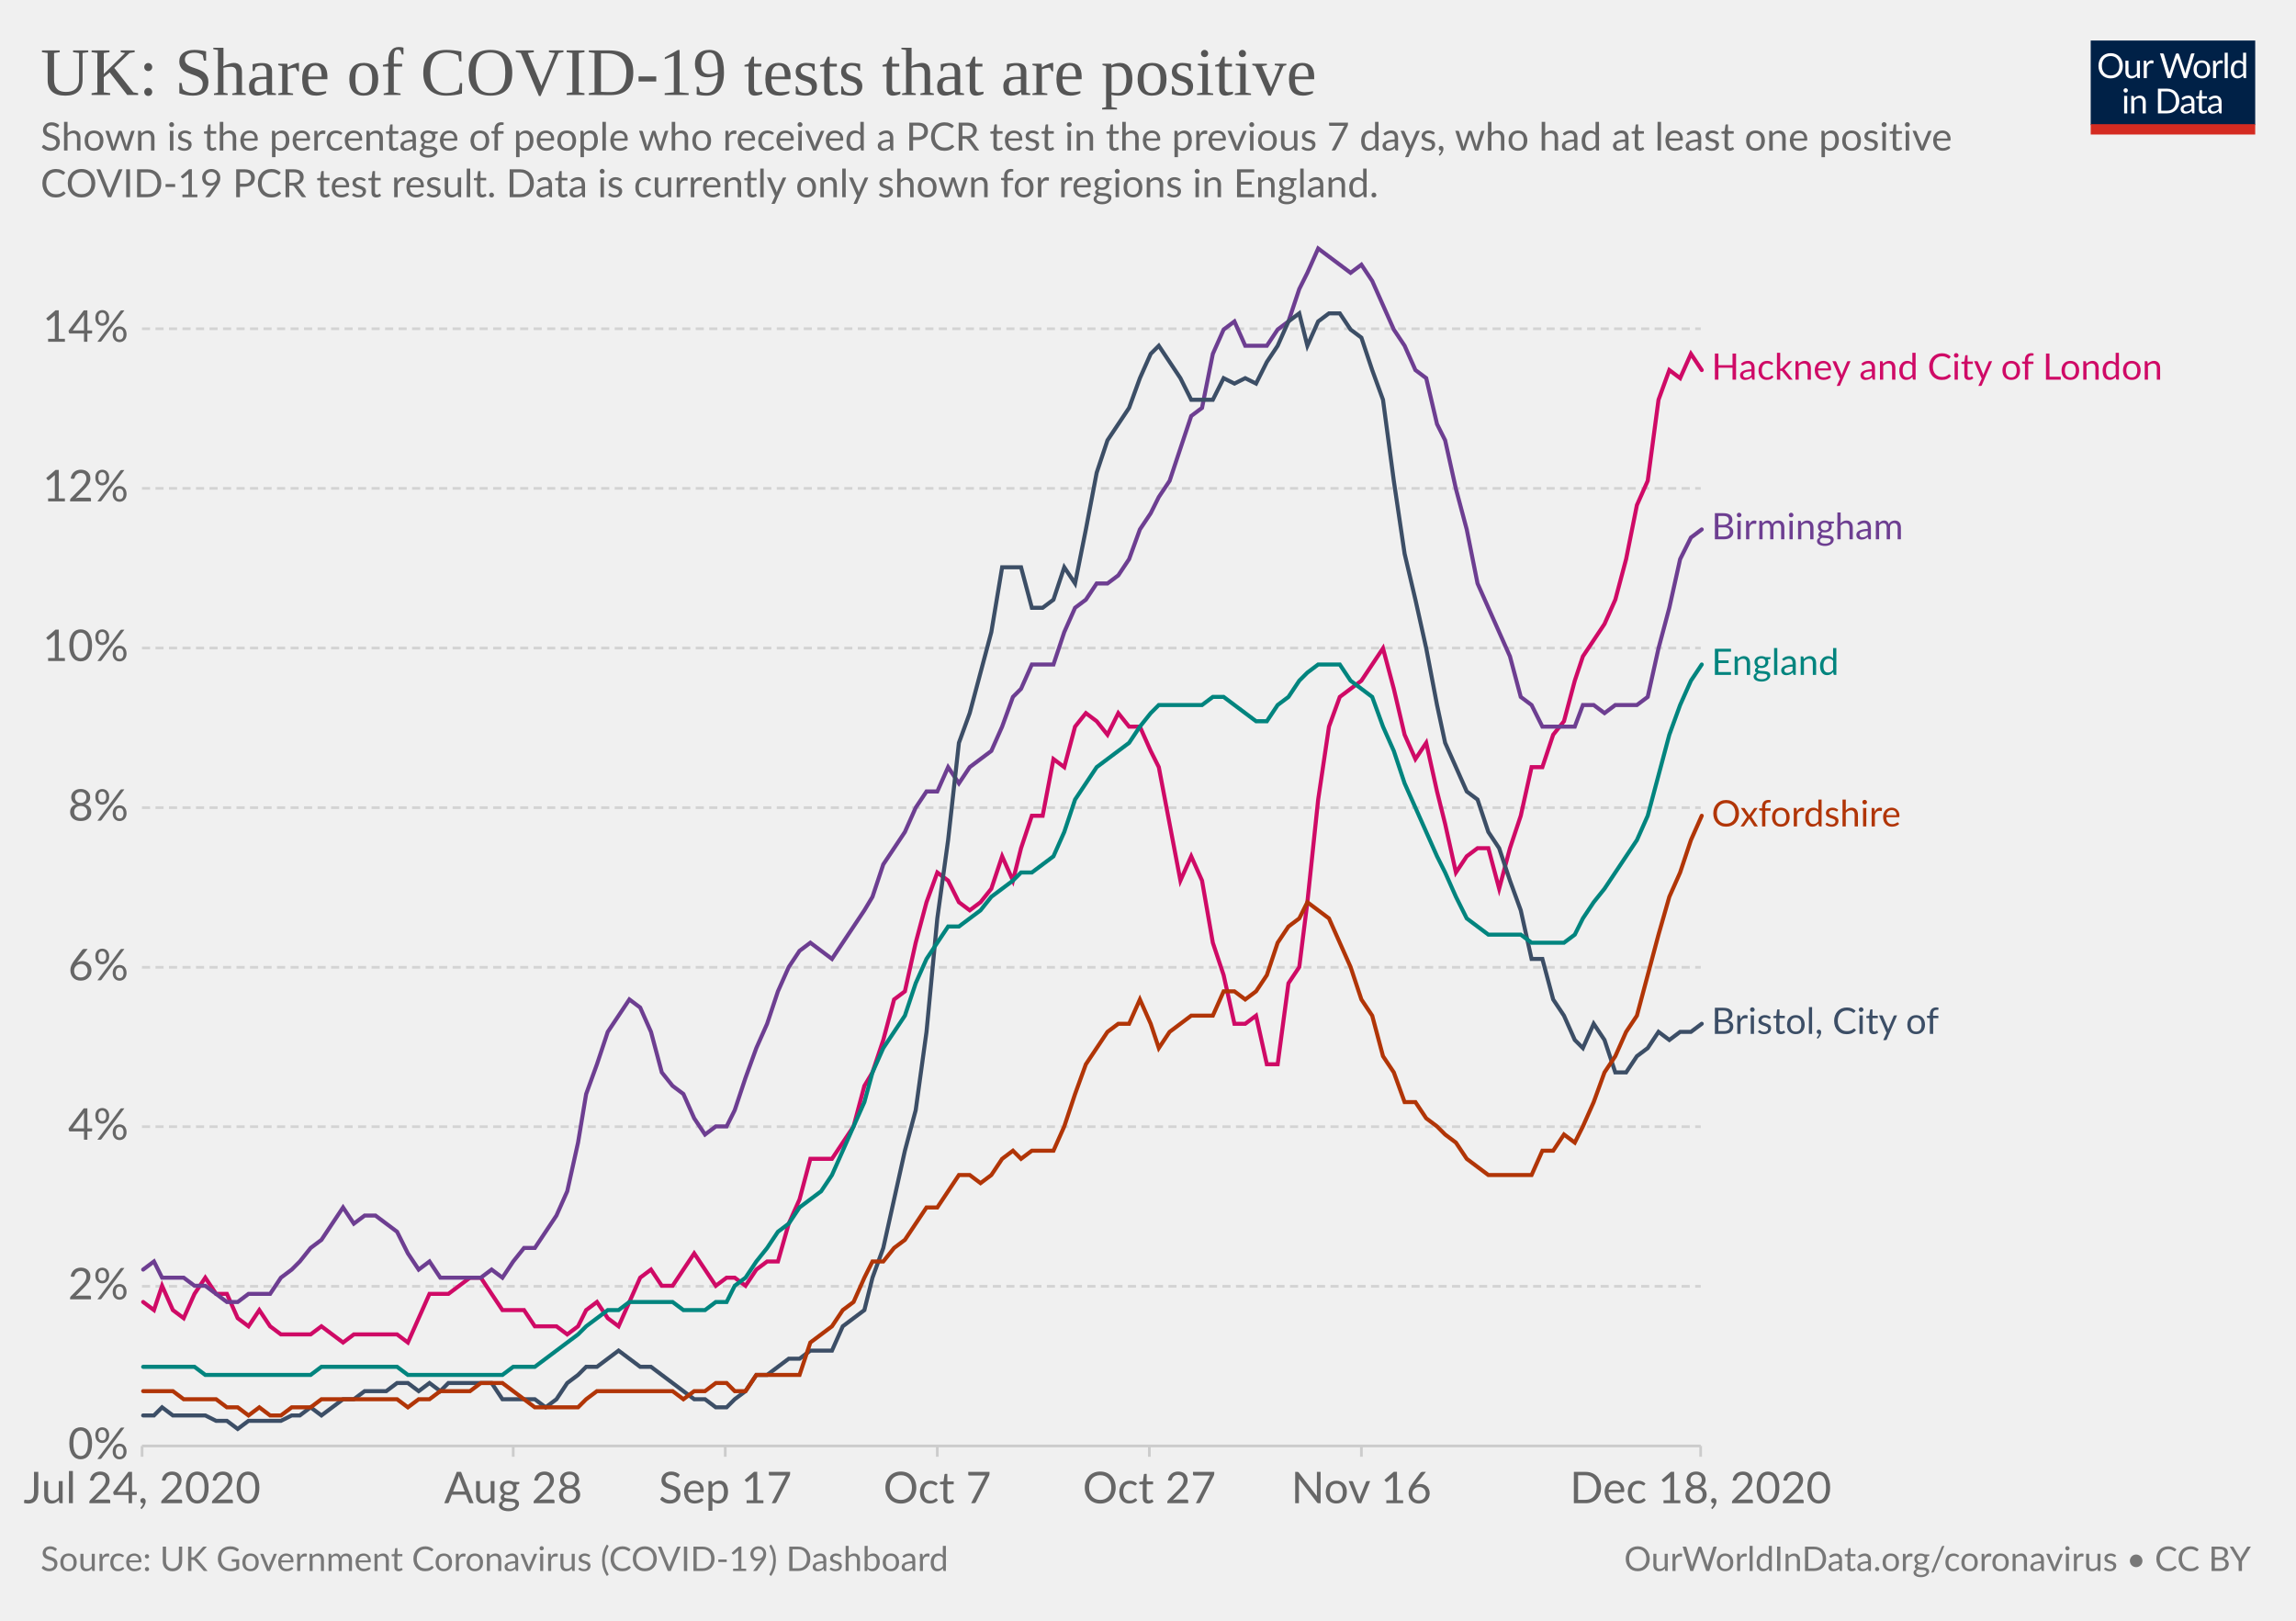
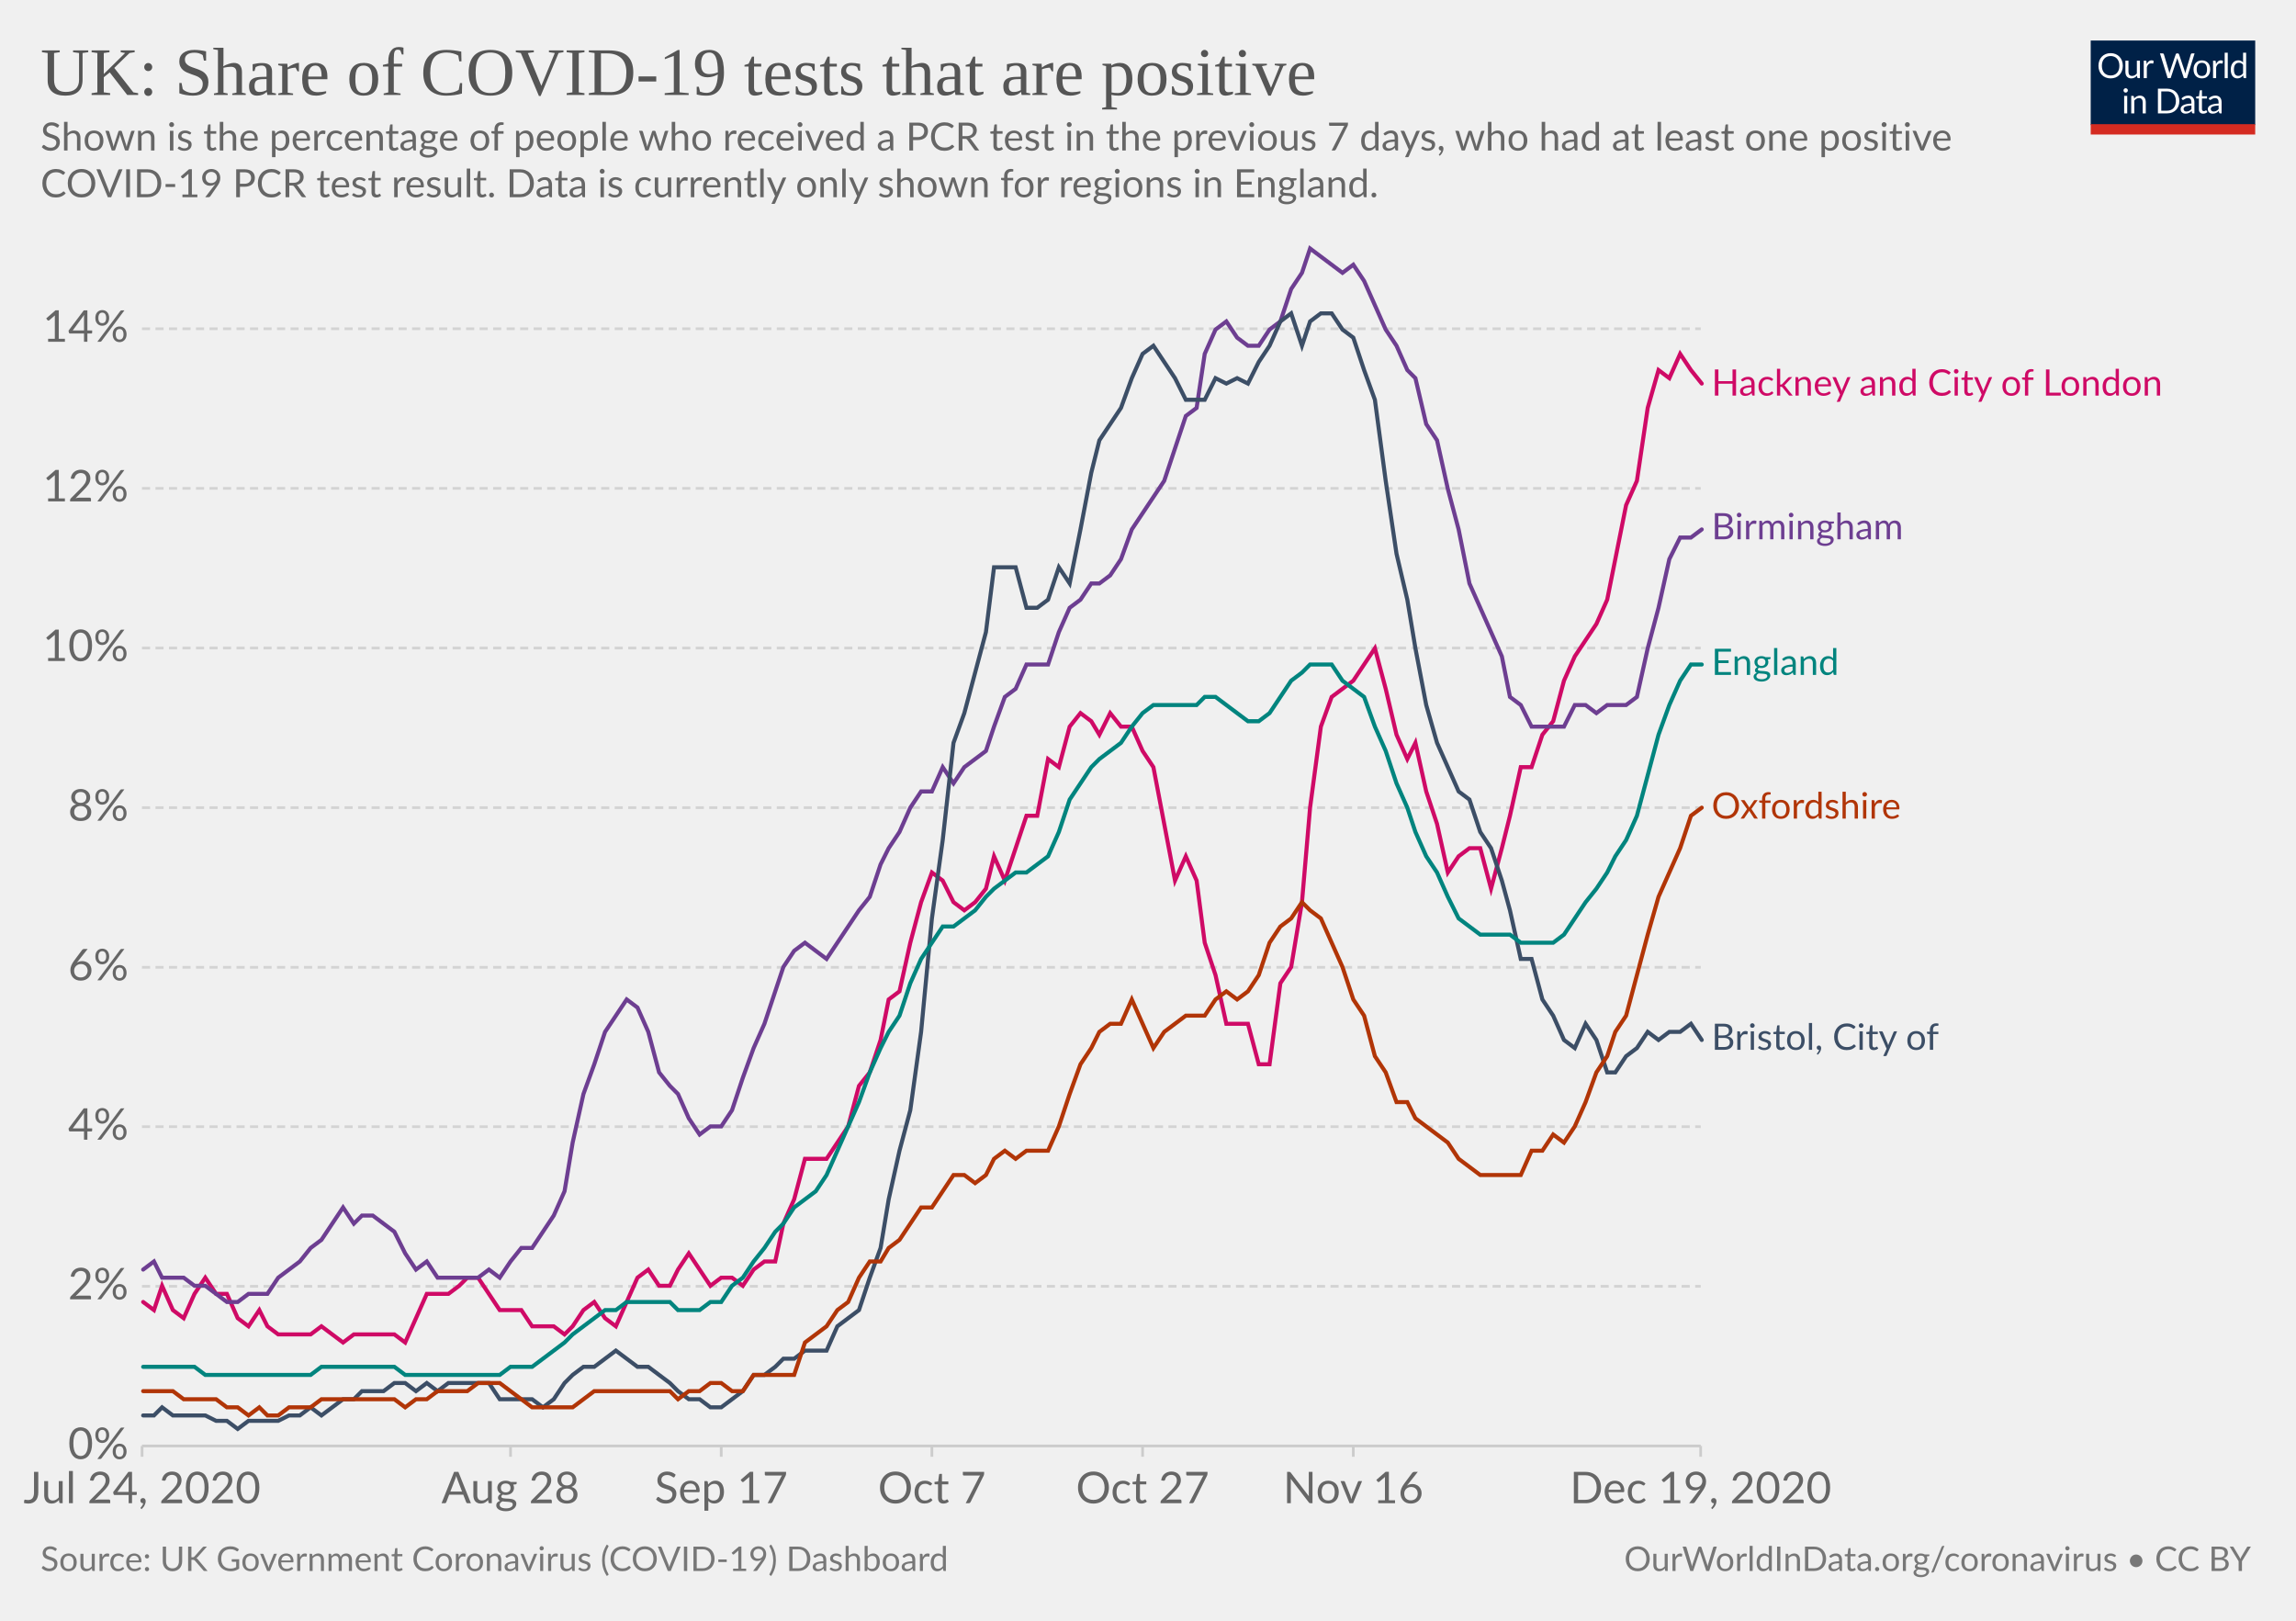
<svg xmlns="http://www.w3.org/2000/svg" version="1.1" style="background-color:#fff;-webkit-font-smoothing:antialiased" width="850" height="600" viewBox="0 0 850 600" font-family="Lato,'Helvetica Neue',Helvetica,Arial,sans-serif" font-size="18" text-rendering="optimizeLegibility">
  <g class="HeaderView">
    <g transform="matrix(.29 0 0 .29 774 15)">
      <svg width="210" height="120" viewBox="0 0 210 120" fill="none">
        <g clip-path="url(#clip0)">
          <path d="M0 0h210v107.89H0V0z" fill="#002147" />
          <path d="M40.98 32.25c0 2.36-.38 4.53-1.12 6.51a14.26 14.26 0 01-8.1 8.4c-1.9.78-4.02 1.17-6.34 1.17a16.6 16.6 0 01-6.33-1.17 14.31 14.31 0 01-8.08-8.4 18.29 18.29 0 01-1.12-6.51c0-2.36.38-4.53 1.12-6.5a14.32 14.32 0 018.07-8.44c1.92-.8 4.03-1.19 6.34-1.19 2.32 0 4.43.4 6.34 1.19 1.92.8 3.56 1.9 4.93 3.34a14.87 14.87 0 013.17 5.1 18.1 18.1 0 011.12 6.5zm-4.38 0c0-1.94-.26-3.68-.8-5.22a10.91 10.91 0 00-2.24-3.89 9.68 9.68 0 00-3.52-2.46 11.95 11.95 0 00-4.62-.86c-1.68 0-3.21.28-4.6.86a9.88 9.88 0 00-3.54 2.46 10.91 10.91 0 00-2.24 3.9c-.53 1.53-.8 3.27-.8 5.2 0 1.94.27 3.68.8 5.22a11.17 11.17 0 002.24 3.9 10.01 10.01 0 003.55 2.44c1.38.56 2.9.83 4.6.83 1.7 0 3.24-.27 4.61-.83a9.8 9.8 0 003.52-2.44 11.17 11.17 0 002.25-3.9c.53-1.54.8-3.28.8-5.21zm26.22-6.54V48H60.5c-.56 0-.9-.27-1.05-.81l-.31-2.4a12.45 12.45 0 01-3.26 2.6c-1.2.64-2.58.96-4.13.96-1.22 0-2.3-.2-3.24-.6a6.52 6.52 0 01-2.33-1.7 7.37 7.37 0 01-1.43-2.67c-.3-1.04-.46-2.2-.46-3.45V25.7h3.91v14.22c0 1.68.38 2.99 1.15 3.91.77.93 1.96 1.39 3.54 1.39 1.16 0 2.24-.27 3.23-.82a10.42 10.42 0 002.8-2.28V25.7h3.91zm8.61 4.47a9.94 9.94 0 012.6-3.56 5.64 5.64 0 013.76-1.3c.47 0 .92.05 1.34.15.44.1.83.27 1.17.49l-.3 2.92c-.09.37-.3.55-.66.55-.2 0-.5-.04-.9-.13a6.21 6.21 0 00-3.24.18c-.54.2-1.03.5-1.47.92-.42.4-.81.9-1.17 1.5-.33.58-.64 1.26-.92 2.02V48H67.7V25.71h2.25c.42 0 .72.08.88.25.16.16.27.44.33.83l.26 3.39zm61.16-13.7L122.75 48h-3.82l-7.99-24.05a21.95 21.95 0 01-.42-1.58 38.36 38.36 0 01-.44 1.58L102.05 48h-3.83L88.4 16.47h3.54c.38 0 .7.1.95.29.26.2.43.43.5.73l6.52 21.9c.1.4.2.83.28 1.28.1.46.2.94.29 1.46l.3-1.46c.12-.47.25-.9.38-1.27l7.41-21.91c.1-.25.26-.48.51-.69.27-.22.58-.33.95-.33h1.23c.38 0 .69.1.92.29.24.2.41.43.53.73l7.4 21.9a28.4 28.4 0 01.68 2.62 29.52 29.52 0 01.52-2.61l6.54-21.91c.07-.27.23-.5.48-.7.27-.21.58-.32.95-.32h3.32zm9.35 8.88c1.63 0 3.1.27 4.4.82a9.43 9.43 0 015.46 5.94c.5 1.4.74 2.98.74 4.73 0 1.76-.25 3.34-.74 4.75a9.43 9.43 0 01-5.46 5.92c-1.3.52-2.77.79-4.4.79-1.64 0-3.12-.27-4.44-.8a9.42 9.42 0 01-3.35-2.3c-.92-1-1.63-2.2-2.13-3.61-.49-1.41-.73-3-.73-4.75s.24-3.33.73-4.73c.5-1.43 1.2-2.64 2.13-3.63a9.4 9.4 0 013.35-2.31c1.32-.55 2.8-.82 4.44-.82zm0 19.89c2.2 0 3.84-.73 4.93-2.2 1.08-1.48 1.63-3.54 1.63-6.18 0-2.66-.55-4.72-1.63-6.2-1.09-1.49-2.73-2.23-4.93-2.23-1.12 0-2.09.2-2.93.57a5.7 5.7 0 00-2.06 1.65 7.5 7.5 0 00-1.24 2.67c-.26 1.04-.4 2.22-.4 3.54 0 2.64.55 4.7 1.64 6.18 1.1 1.47 2.76 2.2 4.99 2.2zm17.97-15.07a9.94 9.94 0 012.6-3.56 5.64 5.64 0 013.76-1.3c.47 0 .91.05 1.34.15.44.1.83.27 1.16.49l-.28 2.92c-.09.37-.31.55-.66.55-.2 0-.5-.04-.9-.13a6.2 6.2 0 00-3.24.18c-.54.2-1.03.5-1.47.92-.43.4-.82.9-1.17 1.5a13.1 13.1 0 00-.92 2.02V48h-3.94V25.71h2.24c.43 0 .72.08.88.25.17.16.28.44.33.83l.27 3.39zm15.04-14.59V48h-3.92V15.6h3.92zm19.55 15.43a6.22 6.22 0 00-2.38-2.05 6.7 6.7 0 00-2.86-.6c-2.07 0-3.66.75-4.77 2.23-1.12 1.48-1.68 3.6-1.68 6.33 0 1.46.13 2.7.38 3.74a7.29 7.29 0 001.1 2.56 4.35 4.35 0 001.78 1.45c.7.3 1.5.46 2.4.46 1.29 0 2.41-.3 3.36-.88a9.6 9.6 0 002.67-2.49V31.02zm3.91-15.43V48h-2.33c-.56 0-.9-.27-1.06-.81l-.35-2.71a12.13 12.13 0 01-3.25 2.77 8.28 8.28 0 01-4.23 1.06 7.31 7.31 0 01-6.14-2.9c-.73-.96-1.3-2.15-1.69-3.57a18.35 18.35 0 01.07-9.48 11.29 11.29 0 011.89-3.7 8.7 8.7 0 017.06-3.34 7.96 7.96 0 016.12 2.62V15.59h3.91zM46.61 70.71V93H42.7V70.71h3.91zm.84-7c0 .39-.08.75-.24 1.09a2.81 2.81 0 01-1.52 1.47 2.67 2.67 0 01-2.16 0 2.9 2.9 0 01-1.45-1.47 2.67 2.67 0 010-2.16c.15-.35.35-.65.6-.9.25-.27.53-.47.85-.62a2.67 2.67 0 012.16 0c.35.15.65.35.9.62.27.25.47.55.62.9.16.34.24.7.24 1.08zm7.97 10.24c.49-.54 1-1.04 1.54-1.48a9.85 9.85 0 013.66-1.84 8.96 8.96 0 015.43.35c.94.4 1.72.97 2.33 1.71a7.36 7.36 0 011.43 2.67c.32 1.04.49 2.19.49 3.45V93h-3.94V78.81c0-1.69-.4-3-1.17-3.92-.76-.93-1.93-1.4-3.5-1.4a6.6 6.6 0 00-3.25.83c-1 .56-1.92 1.31-2.77 2.27V93h-3.94V70.71h2.35c.56 0 .9.28 1.04.82l.3 2.42zm57.7 3.3c0 2.36-.37 4.5-1.11 6.44a14.3 14.3 0 01-3.17 4.98 14.1 14.1 0 01-4.93 3.2c-1.9.76-4.02 1.13-6.33 1.13H85.8V61.47h11.77c2.31 0 4.42.39 6.33 1.15a13.8 13.8 0 018.1 8.18 17.75 17.75 0 011.12 6.45zm-4.37 0c0-1.94-.26-3.67-.8-5.2a10.94 10.94 0 00-2.23-3.87 9.57 9.57 0 00-3.53-2.42 12.23 12.23 0 00-4.61-.83h-7.5v24.62h7.5c1.7 0 3.24-.28 4.61-.84a9.7 9.7 0 003.53-2.4 10.94 10.94 0 002.24-3.87c.53-1.53.8-3.26.8-5.2zm19.8 5.72c-1.8.06-3.34.2-4.62.44-1.26.22-2.3.51-3.1.88-.8.36-1.37.8-1.74 1.3-.35.5-.53 1.05-.53 1.67 0 .58.1 1.1.3 1.52a3 3 0 00.76 1.05c.34.27.73.46 1.17.6.45.11.94.17 1.45.17a7.28 7.28 0 003.5-.81 11.95 11.95 0 002.82-2.2v-4.62zm-12.65-9.11a12.73 12.73 0 013.98-2.66c1.43-.59 3-.88 4.73-.88 1.25 0 2.36.2 3.33.61a6.81 6.81 0 013.94 4.38c.33 1.04.5 2.19.5 3.43V93h-1.74a1.8 1.8 0 01-.88-.18c-.2-.13-.36-.38-.48-.74l-.44-2.12c-.59.55-1.16 1.03-1.72 1.46a9.48 9.48 0 01-3.74 1.7c-.69.15-1.46.23-2.3.23-.87 0-1.69-.12-2.45-.35a5.34 5.34 0 01-3.34-2.93 6.64 6.64 0 01-.49-2.64c0-.88.25-1.72.73-2.53a6.33 6.33 0 012.35-2.17c1.09-.63 2.5-1.15 4.25-1.54 1.75-.41 3.89-.65 6.42-.7v-1.75c0-1.73-.37-3.03-1.12-3.91-.75-.9-1.84-1.34-3.28-1.34-.97 0-1.78.12-2.44.37-.64.23-1.2.5-1.7.81l-1.23.82c-.33.23-.67.35-1 .35-.27 0-.5-.07-.69-.2a2.1 2.1 0 01-.48-.53l-.7-1.25zm27.67 19.5c-1.76 0-3.12-.5-4.07-1.48-.94-.98-1.41-2.4-1.41-4.25V74h-2.68a.9.9 0 01-.6-.2c-.16-.14-.24-.36-.24-.66v-1.56l3.65-.46.9-6.89a.9.9 0 01.29-.52.88.88 0 01.62-.22H142v7.67h6.44V74H142v13.38c0 .94.22 1.63.68 2.09.45.45 1.04.68 1.76.68a3.21 3.21 0 001.85-.53l.55-.35c.16-.12.3-.18.41-.18.2 0 .4.13.55.38l1.15 1.87a7.45 7.45 0 01-2.44 1.5c-.96.35-1.94.52-2.95.52zm19.68-10.4c-1.8.07-3.34.21-4.62.45-1.26.22-2.3.51-3.1.88-.8.36-1.37.8-1.74 1.3-.35.5-.53 1.05-.53 1.67 0 .58.1 1.1.3 1.52.18.42.44.77.76 1.05.34.27.73.46 1.17.6.45.11.94.17 1.45.17a7.3 7.3 0 003.5-.81 12.04 12.04 0 002.82-2.2v-4.62zm-12.65-9.1a12.72 12.72 0 013.99-2.66c1.42-.59 3-.88 4.72-.88 1.25 0 2.36.2 3.33.61a6.81 6.81 0 013.94 4.38c.33 1.04.5 2.19.5 3.43V93h-1.74a1.8 1.8 0 01-.88-.18c-.2-.13-.36-.38-.48-.74l-.44-2.12c-.59.55-1.16 1.03-1.72 1.46a9.48 9.48 0 01-3.74 1.7c-.69.15-1.46.23-2.3.23-.87 0-1.69-.12-2.45-.35a5.33 5.33 0 01-3.34-2.93 6.62 6.62 0 01-.49-2.64c0-.88.25-1.72.73-2.53a6.33 6.33 0 012.35-2.17c1.09-.63 2.5-1.15 4.25-1.54a31.2 31.2 0 016.42-.7v-1.75c0-1.73-.37-3.03-1.12-3.91-.75-.9-1.84-1.34-3.28-1.34-.97 0-1.78.12-2.44.37-.64.23-1.2.5-1.7.81-.46.3-.87.57-1.22.82-.34.23-.68.35-1.02.35-.26 0-.49-.07-.68-.2a1.88 1.88 0 01-.48-.53l-.7-1.25z" fill="#fff" />
          <path fill="#D42B21" d="M0 106.79h210V120H0z" />
        </g>
        <defs>
          <clipPath id="clip0">
            <path fill="#fff" d="M0 0h210v120H0z" />
          </clipPath>
        </defs>
      </svg>
    </g>
    <a href="https://ourworldindata.org/grapher/uk-covid-positivity?tab=chart&amp;stackMode=absolute&amp;time=2020-07-24..latest&amp;region=World" target="_blank" rel="noopener" font-family="&quot;Playfair Display&quot;,Georgia,&quot;Times New Roman&quot;,serif">
      <text font-size="25.2" x="15" y="35.2" fill="#555">
        <tspan x="15" y="35.16">UK: Share of COVID-19 tests that are positive</tspan>
      </text>
    </a>
    <text font-size="14.4" x="15" y="55.7" fill="#666">
      <tspan x="15" y="55.72">Shown is the percentage of people who received a PCR test in the previous 7 days, who had at least one positive</tspan>
      <tspan x="15" y="73">COVID-19 PCR test result. Data is currently only shown for regions in England.</tspan>
    </text>
  </g>
  <g class="LineChart">
    <defs>
      <clipPath id="a">
        <path d="M42.56 0h830v928.6h-830z" />
      </clipPath>
    </defs>
    <g class="DualAxisView">
      <g class="HorizontalAxis">
-         <path stroke="#ccc" d="M52.6 535.3v4M190 535.3v4M268.5 535.3v4M347 535.3v4M425.5 535.3v4M504 535.3v4M629.6 535.3v4" />
+         <path stroke="#ccc" d="M52.6 535.3v4M189 535.3v4M267 535.3v4M345 535.3v4M423 535.3v4M501 535.3v4M629.6 535.3v4" />
        <text x="52.6" y="556.5" fill="#666" text-anchor="middle" font-size="16.2">Jul 24, 2020</text>
-         <text x="190" y="556.5" fill="#666" text-anchor="middle" font-size="16.2">Aug 28</text>
-         <text x="268.5" y="556.5" fill="#666" text-anchor="middle" font-size="16.2">Sep 17</text>
-         <text x="347" y="556.5" fill="#666" text-anchor="middle" font-size="16.2">Oct 7</text>
-         <text x="425.5" y="556.5" fill="#666" text-anchor="middle" font-size="16.2">Oct 27</text>
-         <text x="504" y="556.5" fill="#666" text-anchor="middle" font-size="16.2">Nov 16</text>
-         <text x="629.6" y="556.5" fill="#666" text-anchor="middle" font-size="16.2">Dec 18, 2020</text>
+         <text x="189" y="556.5" fill="#666" text-anchor="middle" font-size="16.2">Aug 28</text>
+         <text x="267" y="556.5" fill="#666" text-anchor="middle" font-size="16.2">Sep 17</text>
+         <text x="345" y="556.5" fill="#666" text-anchor="middle" font-size="16.2">Oct 7</text>
+         <text x="423" y="556.5" fill="#666" text-anchor="middle" font-size="16.2">Oct 27</text>
+         <text x="501" y="556.5" fill="#666" text-anchor="middle" font-size="16.2">Nov 16</text>
+         <text x="629.6" y="556.5" fill="#666" text-anchor="middle" font-size="16.2">Dec 19, 2020</text>
      </g>
      <g class="VerticalAxis" fill="#666" dominant-baseline="middle" text-anchor="end" font-size="16.2">
        <text x="47.56" y="535.3">0%</text>
        <text x="47.56" y="476.2">2%</text>
        <text x="47.56" y="417.1">4%</text>
        <text x="47.56" y="358.1">6%</text>
        <text x="47.56" y="299">8%</text>
        <text x="47.56" y="239.9">10%</text>
        <text x="47.56" y="180.8">12%</text>
        <text x="47.56" y="121.7">14%</text>
      </g>
      <g class="AxisGridLines horizontalLines">
        <path stroke="#ccc" d="M52.56 535.3h577.07" />
        <path stroke="#d3d3d3" stroke-dasharray="3,2" d="M52.56 476.2h577.07M52.56 417.1h577.07M52.56 358.1h577.07M52.56 299h577.07M52.56 239.9h577.07M52.56 180.8h577.07M52.56 121.7h577.07" />
      </g>
    </g>
    <g clip-path="url(#a)">
      <g class="LineLabels" cursor="pointer">
        <g class="legendMark">
-           <text font-size="13.5" x="633.6" y="140.6" fill="#CF0A66">
-             <tspan x="633.63" y="140.55">Hackney and City of London</tspan>
+           <text font-size="13.5" x="633.6" y="146.5" fill="#CF0A66">
+             <tspan x="633.63" y="146.45">Hackney and City of London</tspan>
          </text>
        </g>
        <g class="legendMark">
          <text font-size="13.5" x="633.6" y="199.7" fill="#6D3E91">
            <tspan x="633.63" y="199.65">Birmingham</tspan>
          </text>
        </g>
        <g class="legendMark">
          <text font-size="13.5" x="633.6" y="249.9" fill="#00847E">
            <tspan x="633.63" y="249.85">England</tspan>
          </text>
        </g>
        <g class="legendMark">
-           <text font-size="13.5" x="633.6" y="305.9" fill="#B13507">
-             <tspan x="633.63" y="305.95">Oxfordshire</tspan>
+           <text font-size="13.5" x="633.6" y="303.1" fill="#B13507">
+             <tspan x="633.63" y="303.05">Oxfordshire</tspan>
          </text>
        </g>
        <g class="legendMark">
-           <text font-size="13.5" x="633.6" y="382.8" fill="#3C4E66">
-             <tspan x="633.63" y="382.75">Bristol, City of</tspan>
+           <text font-size="13.5" x="633.6" y="388.7" fill="#3C4E66">
+             <tspan x="633.63" y="388.65">Bristol, City of</tspan>
          </text>
        </g>
      </g>
      <g class="Lines">
        <g class="key-Hackney-and-City-of-London_0">
-           <path stroke="#CF0A66" stroke-linecap="round" d="M53 482l4 3 3-9 4 9 4 3 4-9 4-6 4 6h4l4 9 4 3 4-6 4 6 4 3h11l4-3 4 3 4 3 4-3h16l4 3 4-9 4-9h7l4-3 4-3h4l4 6 4 6h8l4 6h8l4 3 4-3 3-6 4-3 4 6 4 3 4-9 4-9 4-3 4 6h4l4-6 4-6 4 6 4 6 4-3h3l4 3 4-6 4-3h4l4-14 4-9 4-15h8l4-6 4-6 4-15 3-5 4-12 4-15 4-3 4-18 4-15 4-11 4 3 4 8 4 3 4-3 4-5 4-12 4 9 3-12 4-12h4l4-21 4 3 4-15 4-5 4 3 4 5 4-8 4 5h4l4 9 3 6 4 21 4 21 4-9 4 9 4 23 4 12 4 18h4l4-3 4 18h4l4-30 4-6 3-24 4-38 4-27 4-11 4-3 4-3 4-6 4-6 4 15 4 17 4 9 4-6 4 18 3 12 4 18 4-6 4-3h4l4 15 4-15 4-12 4-18h4l4-12 4-5 4-15 3-9 4-6 4-6 4-9 4-15 4-20 4-9 4-30 4-11 4 3 4-9 4 6" fill="none" stroke-width="1.5" />
+           <path stroke="#CF0A66" stroke-linecap="round" d="M53 482l4 3 3-9 4 9 4 3 4-9 4-6 4 6h4l4 9 4 3 4-6 3 6 4 3h12l4-3 4 3 4 3 4-3h15l4 3 4-9 4-9h8l4-3 3-3h4l4 6 4 6h8l4 6h8l4 3 3-3 4-6 4-3 4 6 4 3 4-9 4-9 4-3 4 6h4l3-6 4-6 4 6 4 6 4-3h4l4 3 4-6 4-3h4l3-14 4-9 4-15h8l4-6 4-6 4-15 4-5 4-12 3-15 4-3 4-18 4-15 4-11 4 3 4 8 4 3 4-3 4-5 3-12 4 9 4-12 4-12h4l4-21 4 3 4-15 4-5 4 3 3 5 4-8 4 5h4l4 9 4 6 4 21 4 21 4-9 4 9 3 23 4 12 4 18h8l4 15h4l4-30 4-6 4-24 3-35 4-30 4-11 4-3 4-3 4-6 4-6 4 15 4 17 4 9 3-6 4 18 4 12 4 18 4-6 4-3h4l4 15 4-15 3-12 4-18h4l4-12 4-5 4-15 4-9 4-6 4-6 4-9 3-15 4-20 4-9 4-27 4-14 4 3 4-9 4 6 4 5" fill="none" stroke-width="1.5" />
        </g>
        <g class="key-Birmingham_0">
-           <path stroke="#6D3E91" stroke-linecap="round" d="M53 470l4-3 3 6h8l4 3h4l4 3 4 3h4l4-3h8l4-6 4-3 3-3 4-5 4-3 4-6 4-6 4 6 4-3h4l4 3 4 3 4 8 4 6 4-3 4 6h15l4-3 4 3 4-6 4-5h4l4-6 4-6 4-9 4-18 3-18 4-11 4-12 4-6 4-6 4 3 4 9 4 15 4 5 4 3 4 9 4 6 4-3h4l3-6 4-12 4-11 4-9 4-12 4-9 4-6 4-3 4 3 4 3 4-6 4-6 4-6 3-5 4-12 4-6 4-6 4-9 4-6h4l4-9 4 6 4-6 4-3 4-3 4-9 4-11 3-3 4-9h8l4-12 4-9 4-3 4-6h4l4-3 4-6 4-11 4-6 3-6 4-6 4-12 4-12 4-3 4-20 4-9 4-3 4 9h8l4-6 4-3 4-12 3-6 4-9 4 3 4 3 4 3 4-3 4 6 4 9 4 9 4 6 4 9 4 3 4 17 3 6 4 18 4 15 4 20 4 9 4 9 4 9 4 15 4 3 4 8h12l3-8h4l4 3 4-3h8l4-3 4-18 4-15 4-18 4-8 4-3" fill="none" stroke-width="1.5" />
+           <path stroke="#6D3E91" stroke-linecap="round" d="M53 470l4-3 3 6h8l4 3h4l4 3 4 3h4l4-3h7l4-6 4-3 4-3 4-5 4-3 4-6 4-6 4 6 3-3h4l4 3 4 3 4 8 4 6 4-3 4 6h15l4-3 4 3 4-6 4-5h4l4-6 4-6 4-9 3-18 4-18 4-11 4-12 4-6 4-6 4 3 4 9 4 15 4 5 3 3 4 9 4 6 4-3h4l4-6 4-12 4-11 4-9 4-12 3-9 4-6 4-3 4 3 4 3 4-6 4-6 4-6 4-5 4-12 3-6 4-6 4-9 4-6h4l4-9 4 6 4-6 4-3 4-3 3-9 4-11 4-3 4-9h8l4-12 4-9 4-3 4-6h3l4-3 4-6 4-11 4-6 4-6 4-6 4-12 4-12 4-3 3-20 4-9 4-3 4 6 4 3h4l4-6 4-3 4-12 4-6 3-9 4 3 4 3 4 3 4-3 4 6 4 9 4 9 4 6 4 9 3 3 4 17 4 6 4 18 4 15 4 20 4 9 4 9 4 9 3 15 4 3 4 8h12l4-8h4l4 3 4-3h7l4-3 4-18 4-15 4-18 4-8h4l4-3" fill="none" stroke-width="1.5" />
        </g>
        <g class="key-Bristol__002c-City-of_0">
-           <path stroke="#3C4E66" stroke-linecap="round" d="M53 524h4l3-3 4 3h12l4 2h4l4 3 4-3h12l4-2h3l4-3 4 3 4-3 4-3h4l4-3h8l4-3h4l4 3 4-3 4 3 3-3h16l4 6h12l4 3 4-3 4-6 4-3 3-3h4l4-3 4-3 4 3 4 3h4l4 3 4 3 4 3 4 3h4l4 3h4l3-3 4-3 4-6h4l4-3 4-3h4l4-3h8l4-9 4-3 4-3 3-12 4-11 4-18 4-18 4-15 4-29 4-42 4-29 4-36 4-11 4-15 4-15 4-24h7l4 15h4l4-3 4-12 4 6 4-20 4-21 4-12 4-6 4-6 4-11 4-9 3-3 4 6 4 6 4 8h8l4-8 4 2 4-2 4 2 4-8 4-6 4-9 4-3 3 12 4-9 4-3h4l4 6 4 3 4 12 4 11 4 30 4 27 4 17 4 18 4 21 3 14 4 9 4 9 4 3 4 12 4 6 4 12 4 11 4 18h4l4 15 4 6 4 9 3 3 4-9 4 6 4 12h4l4-6 4-3 4-6 4 3 4-3h4l4-3" fill="none" stroke-width="1.5" />
+           <path stroke="#3C4E66" stroke-linecap="round" d="M53 524h4l3-3 4 3h12l4 2h4l4 3 4-3h11l4-2h4l4-3 4 3 4-3 4-3h4l3-3h8l4-3h4l4 3 4-3 4 3 4-3h15l4 6h12l4 3 4-3 4-6 3-3 4-3h4l4-3 4-3 4 3 4 3h4l4 3 4 3 3 3 4 3h4l4 3h4l4-3 4-3 4-6h4l4-3 3-3h4l4-3h8l4-9 4-3 4-3 4-12 4-11 3-18 4-18 4-15 4-29 4-42 4-29 4-36 4-11 4-15 4-15 3-24h8l4 15h4l4-3 4-12 4 6 4-20 4-21 3-12 4-6 4-6 4-11 4-9 4-3 4 6 4 6 4 8h7l4-8 4 2 4-2 4 2 4-8 4-6 4-9 4-3 4 12 3-9 4-3h4l4 6 4 3 4 12 4 11 4 30 4 27 4 17 3 18 4 21 4 14 4 9 4 9 4 3 4 12 4 6 4 12 3 11 4 18h4l4 15 4 6 4 9 4 3 4-9 4 6 4 12h3l4-6 4-3 4-6 4 3 4-3h4l4-3 4 6" fill="none" stroke-width="1.5" />
        </g>
        <g class="key-Oxfordshire_0">
-           <path stroke="#B13507" stroke-linecap="round" d="M53 515h11l4 3h12l4 3h4l4 3 4-3 4 3h4l4-3h7l4-3h28l4 3 4-3h4l4-3h11l4-3h8l4 3 4 3 4 3h16l3-3 4-3h28l4 3 4-3h4l4-3h4l3 3h4l4-6h16l4-12 4-3 4-3 4-6 4-3 4-9 3-6h4l4-5 4-3 4-6 4-6h4l4-6 4-6h4l4 3 4-3 4-6 4-3 3 3 4-3h8l4-9 4-12 4-11 4-6 4-6 4-3h4l4-9 4 9 3 9 4-6 4-3 4-3h8l4-9h4l4 3 4-3 4-6 4-12 4-6 4-3 3-6 4 3 4 3 4 9 4 9 4 12 4 6 4 15 4 6 4 11h4l4 6 4 3 3 3 4 3 4 6 4 3 4 3h16l4-9h4l4-6 4 3 3-6 4-9 4-11 4-6 4-9 4-6 4-15 4-15 4-14 4-9 4-12 4-9" fill="none" stroke-width="1.5" />
+           <path stroke="#B13507" stroke-linecap="round" d="M53 515h11l4 3h12l4 3h4l4 3 4-3 3 3h4l4-3h8l4-3h27l4 3 4-3h4l4-3h11l4-3h8l4 3 4 3 4 3h15l4-3 4-3h28l3 3 4-3h4l4-3h4l4 3h4l4-6h15l4-12 4-3 4-3 4-6 4-3 4-9 4-6h4l3-5 4-3 4-6 4-6h4l4-6 4-6h4l4 3 4-3 3-6 4-3 4 3 4-3h8l4-9 4-12 4-11 4-6 3-6 4-3h4l4-9 4 9 4 9 4-6 4-3 4-3h7l4-6 4-3 4 3 4-3 4-6 4-12 4-6 4-3 4-6 3 3 4 3 4 9 4 9 4 12 4 6 4 15 4 6 4 11h4l3 6 4 3 4 3 4 3 4 6 4 3 4 3h15l4-9h4l4-6 4 3 4-6 4-9 4-11 4-6 3-9 4-6 4-15 4-15 4-14 4-9 4-9 4-12 4-3" fill="none" stroke-width="1.5" />
        </g>
        <g class="key-England_0">
-           <path stroke="#00847E" stroke-linecap="round" d="M53 506h19l4 3h39l4-3h28l4 3h35l4-3h8l4-3 4-3 4-3 4-3 3-3 4-3 4-3h4l4-3h16l4 3h8l4-3h4l3-6 4-3 4-6 4-5 4-6 4-3 4-6 4-3 4-3 4-6 4-9 4-9 4-9 3-11 4-9 4-6 4-6 4-12 4-9 4-6 4-6h4l4-3 4-3 4-5 4-3 4-3 3-3h4l4-3 4-3 4-9 4-12 4-6 4-6 4-3 4-3 4-3 4-6 4-5 3-3h16l4-3h4l4 3 4 3 4 3h4l4-6 4-3 4-6 3-3 4-3h8l4 6 4 3 4 3 4 11 4 9 4 12 4 9 4 9 4 9 3 6 4 9 4 8 4 3 4 3h12l4 3h12l4-3 3-6 4-6 4-5 4-6 4-6 4-6 4-9 4-15 4-15 4-11 4-9 4-6" fill="none" stroke-width="1.5" />
+           <path stroke="#00847E" stroke-linecap="round" d="M53 506h19l4 3h39l4-3h27l4 3h35l4-3h8l4-3 4-3 4-3 3-3 4-3 4-3 4-3h4l4-3h16l3 3h8l4-3h4l4-6 4-3 4-6 4-5 4-6 3-3 4-6 4-3 4-3 4-6 4-9 4-9 4-9 4-11 4-9 3-6 4-6 4-12 4-9 4-6 4-6h4l4-3 4-3 4-5 3-3 4-3 4-3h4l4-3 4-3 4-9 4-12 4-6 4-6 3-3 4-3 4-3 4-6 4-5 4-3h16l3-3h4l4 3 4 3 4 3h4l4-3 4-6 4-6 4-3 3-3h8l4 6 4 3 4 3 4 11 4 9 4 12 4 9 3 9 4 9 4 6 4 9 4 8 4 3 4 3h11l4 3h12l4-3 4-6 4-6 4-5 4-6 3-6 4-6 4-9 4-15 4-15 4-11 4-9 4-6h4" fill="none" stroke-width="1.5" />
        </g>
      </g>
    </g>
  </g>
  <g class="SourcesFooter" fill="#777">
    <g class="clickable" fill="#777">
      <text font-size="12.6" x="15" y="581.6">
        <tspan x="15" y="581.58">Source: UK Government Coronavirus (COVID-19) Dashboard</tspan>
      </text>
    </g>
    <text font-size="12.6" x="601.3" y="581.6">
      <tspan x="601.27" y="581.58">
        <a target="_blank" href="https://ourworldindata.org/coronavirus" fill="#777">OurWorldInData.org/coronavirus</a> • <a class="cclogo" href="http://creativecommons.org/licenses/by/4.0/deed.en_US" target="_blank" fill="#777">CC BY</a>
      </tspan>
    </text>
  </g>
</svg>
